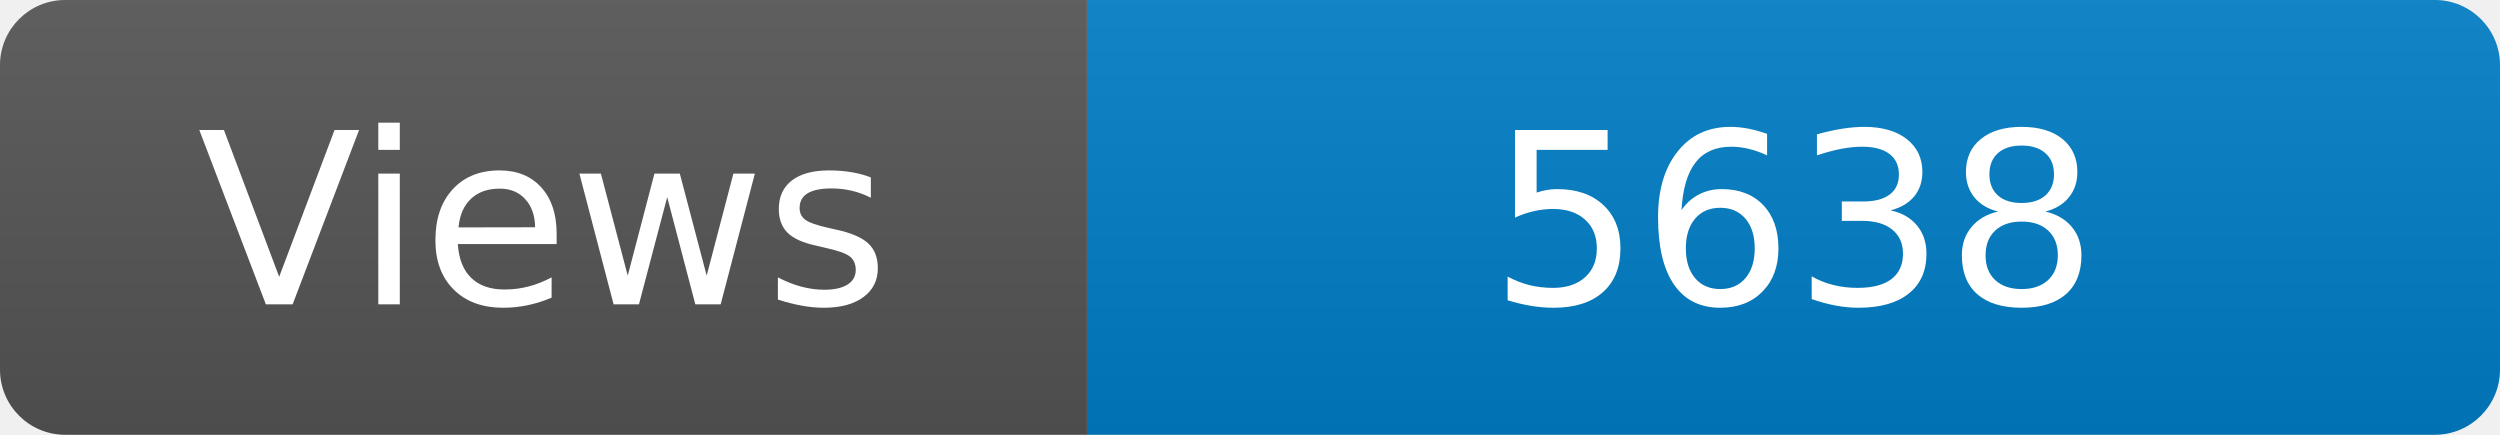
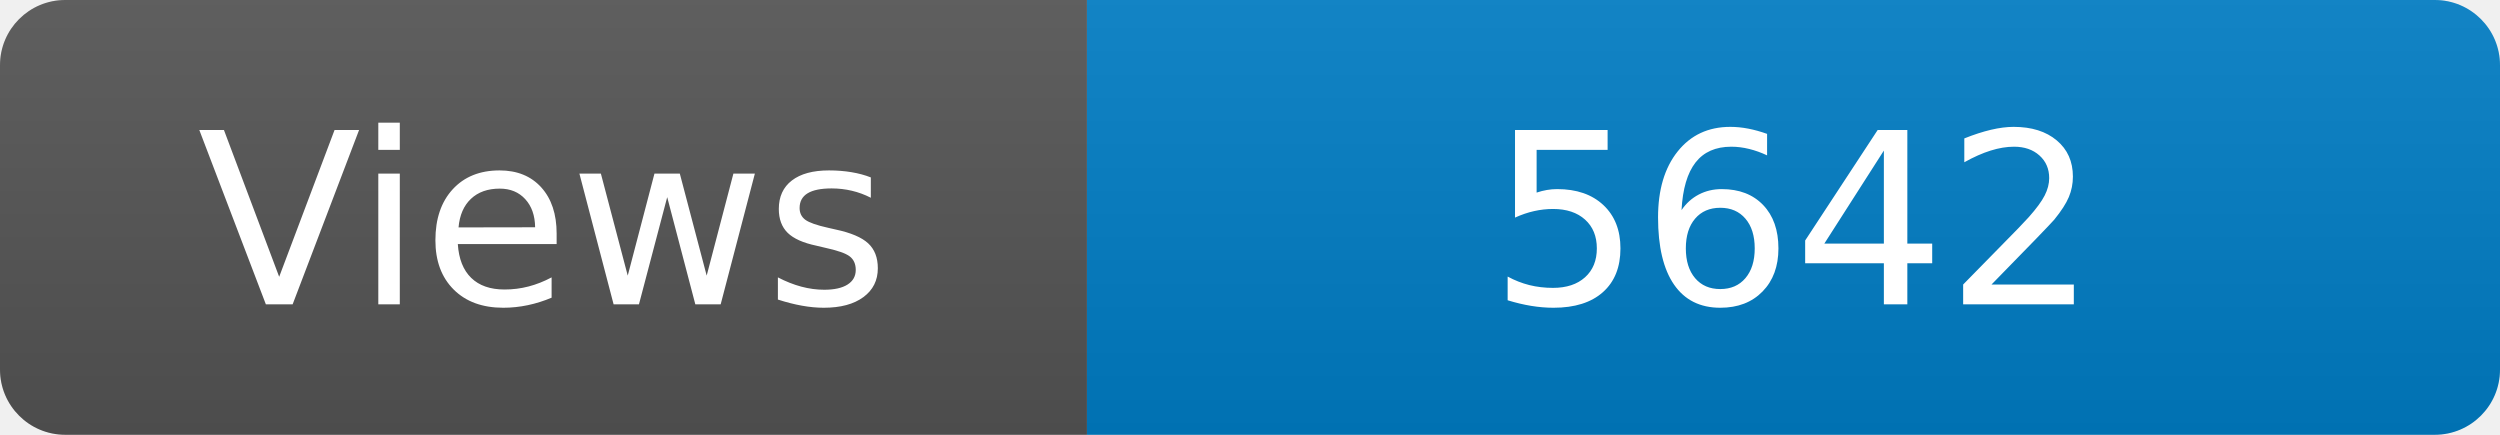
<svg xmlns="http://www.w3.org/2000/svg" width="115" height="20" role="img" aria-label="Maintained?: yes">
  <linearGradient id="s" x2="0" y2="100%">
    <stop offset="0" stop-color="#bbb" stop-opacity=".1" />
    <stop offset="1" stop-opacity=".1" />
  </linearGradient>
  <clipPath id="r">
    <rect width="115" height="20" rx="3" fill="#fff" />
  </clipPath>
  <g clip-path="url(#r)">
    <rect width="50" height="20" fill="#555" />
    <rect x="50" width="160" height="20" fill="#007ec6" />
    <rect width="115" height="20" fill="url(#s)" />
  </g>
  <g fill="#fff" text-anchor="middle" font-family="Verdana,Geneva,DejaVu Sans,sans-serif" font-size="110">
    <text x="250" y="140" transform="scale(.1)" fill="#fff">Views</text>
-     <text x="825" y="140" transform="scale(.1)" fill="#fff">5638</text>
+     <text x="825" y="140" transform="scale(.1)" fill="#fff">5642</text>
  </g>
</svg>
